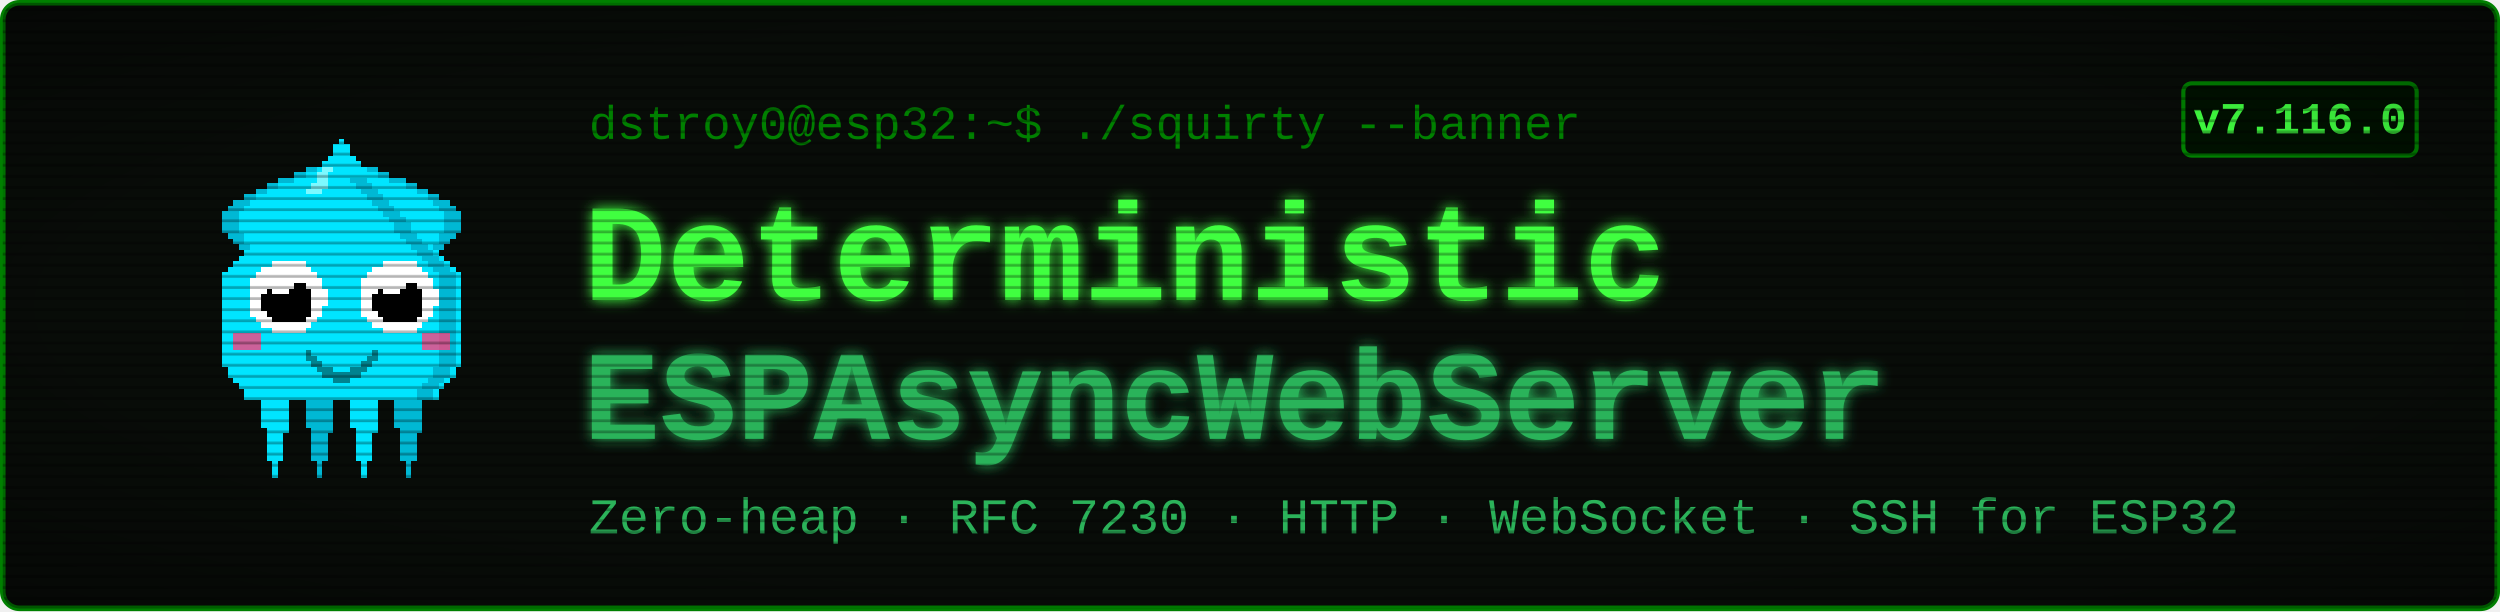
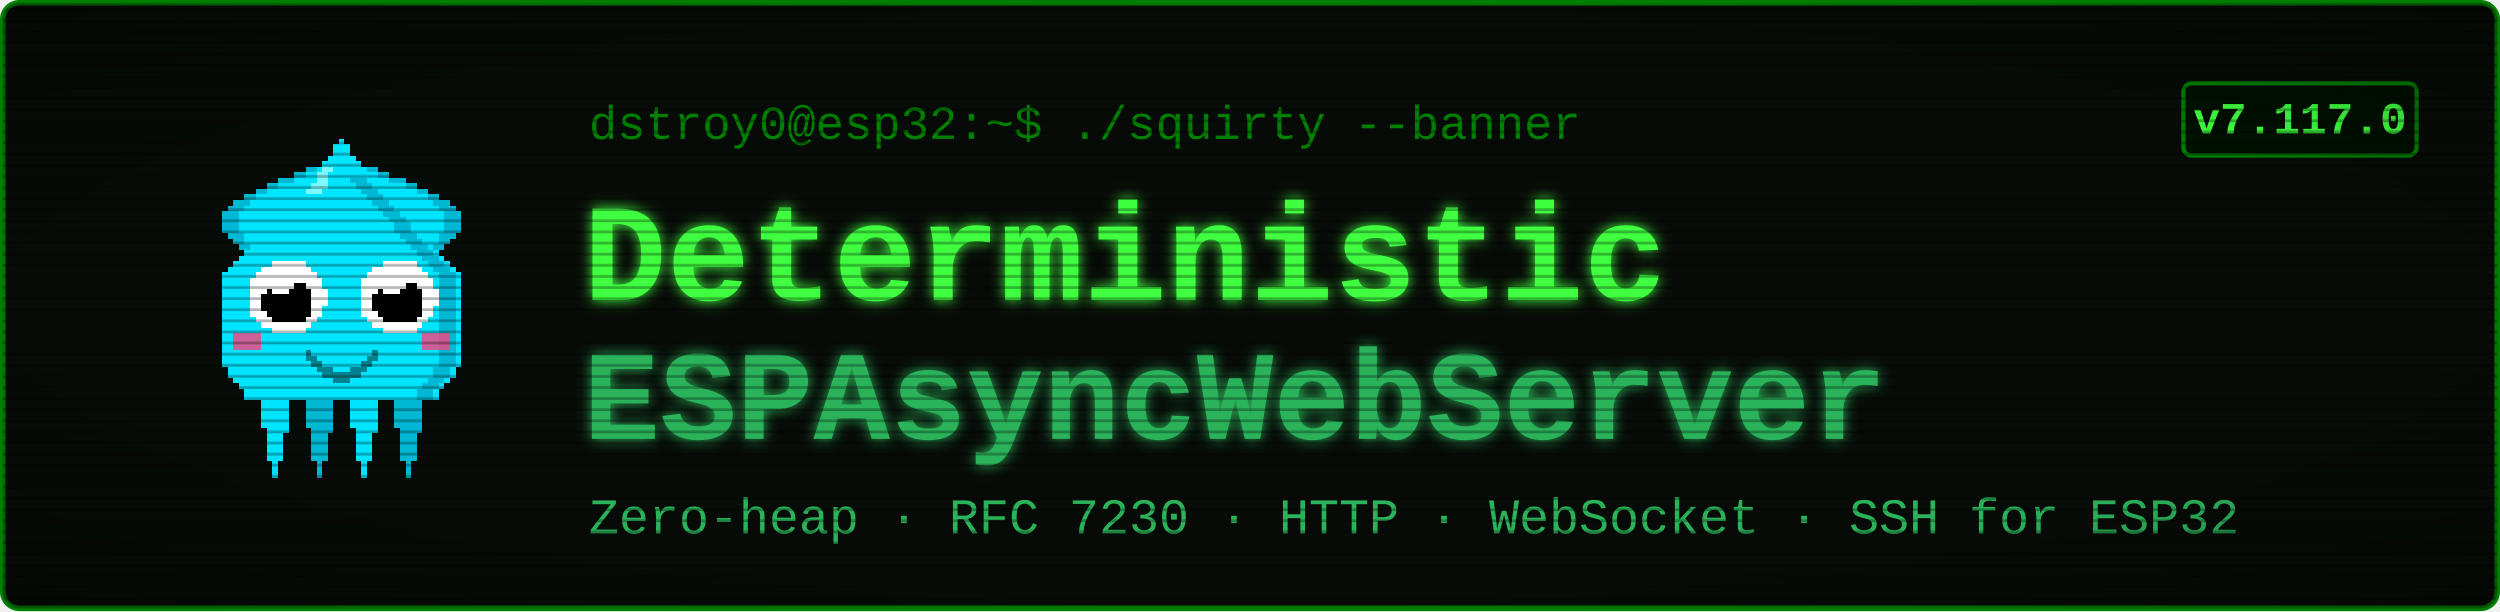
<svg xmlns="http://www.w3.org/2000/svg" viewBox="0 0 900 220" width="900" height="220" font-family="'Courier New', ui-monospace, monospace">
  <defs>
    <filter id="glow" x="-40%" y="-40%" width="180%" height="180%">
      <feGaussianBlur stdDeviation="2.4" result="b" />
      <feMerge>
        <feMergeNode in="b" />
        <feMergeNode in="SourceGraphic" />
      </feMerge>
    </filter>
    <pattern id="scan" width="4" height="4" patternUnits="userSpaceOnUse">
      <rect width="4" height="1" y="3" fill="#000000" opacity="0.28" />
    </pattern>
    <radialGradient id="vig" cx="50%" cy="50%" r="78%">
      <stop offset="58%" stop-color="#000000" stop-opacity="0" />
      <stop offset="100%" stop-color="#000000" stop-opacity="0.45" />
    </radialGradient>
  </defs>
  <rect x="1" y="1" width="898" height="218" rx="6" fill="#080c08" stroke="#008000" stroke-width="2" />
  <g transform="translate(58,46) scale(2)" shape-rendering="crispEdges">
    <rect x="29" y="6" width="1" height="1" fill="#00e5ff" />
    <rect x="26" y="7" width="3" height="1" fill="#00e5ff" />
    <rect x="24" y="8" width="4" height="1" fill="#00e5ff" />
    <rect x="21" y="9" width="7" height="1" fill="#00e5ff" />
    <rect x="19" y="10" width="8" height="1" fill="#00e5ff" />
    <rect x="17" y="11" width="9" height="1" fill="#00e5ff" />
    <rect x="15" y="12" width="10" height="1" fill="#00e5ff" />
    <rect x="13" y="13" width="11" height="1" fill="#00e5ff" />
    <rect x="12" y="14" width="11" height="1" fill="#00e5ff" />
    <rect x="11" y="15" width="11" height="1" fill="#00e5ff" />
    <rect x="11" y="16" width="10" height="1" fill="#00e5ff" />
    <rect x="11" y="17" width="9" height="1" fill="#00e5ff" />
    <rect x="11" y="18" width="9" height="1" fill="#00e5ff" />
    <rect x="12" y="19" width="7" height="1" fill="#00e5ff" />
    <rect x="13" y="20" width="5" height="1" fill="#00e5ff" />
    <rect x="14" y="21" width="3" height="1" fill="#00e5ff" />
    <rect x="15" y="22" width="1" height="1" fill="#00e5ff" />
    <rect x="29" y="6" width="3" height="1" fill="#00b8d4" />
    <rect x="26" y="7" width="3" height="1" fill="#00b8d4" />
    <rect x="24" y="8" width="2" height="1" fill="#00b8d4" />
    <rect x="21" y="9" width="3" height="1" fill="#00b8d4" />
    <rect x="19" y="10" width="2" height="1" fill="#00b8d4" />
    <rect x="17" y="11" width="2" height="1" fill="#00b8d4" />
    <rect x="15" y="12" width="2" height="1" fill="#00b8d4" />
    <rect x="13" y="13" width="3" height="1" fill="#00b8d4" />
    <rect x="12" y="14" width="3" height="1" fill="#00b8d4" />
    <rect x="11" y="15" width="3" height="1" fill="#00b8d4" />
    <rect x="11" y="16" width="3" height="1" fill="#00b8d4" />
    <rect x="11" y="17" width="3" height="1" fill="#00b8d4" />
    <rect x="11" y="18" width="3" height="1" fill="#00b8d4" />
    <rect x="12" y="19" width="3" height="1" fill="#00b8d4" />
    <rect x="13" y="20" width="2" height="1" fill="#00b8d4" />
    <rect x="14" y="21" width="2" height="1" fill="#00b8d4" />
    <rect x="15" y="22" width="2" height="1" fill="#00b8d4" />
    <rect x="35" y="6" width="1" height="1" fill="#00e5ff" />
    <rect x="36" y="7" width="3" height="1" fill="#00e5ff" />
    <rect x="37" y="8" width="4" height="1" fill="#00e5ff" />
    <rect x="37" y="9" width="7" height="1" fill="#00e5ff" />
    <rect x="38" y="10" width="8" height="1" fill="#00e5ff" />
    <rect x="39" y="11" width="9" height="1" fill="#00e5ff" />
    <rect x="40" y="12" width="10" height="1" fill="#00e5ff" />
    <rect x="41" y="13" width="11" height="1" fill="#00e5ff" />
    <rect x="42" y="14" width="11" height="1" fill="#00e5ff" />
    <rect x="43" y="15" width="11" height="1" fill="#00e5ff" />
    <rect x="44" y="16" width="10" height="1" fill="#00e5ff" />
    <rect x="45" y="17" width="9" height="1" fill="#00e5ff" />
    <rect x="45" y="18" width="9" height="1" fill="#00e5ff" />
    <rect x="46" y="19" width="7" height="1" fill="#00e5ff" />
    <rect x="47" y="20" width="5" height="1" fill="#00e5ff" />
    <rect x="48" y="21" width="3" height="1" fill="#00e5ff" />
    <rect x="49" y="22" width="1" height="1" fill="#00e5ff" />
    <rect x="33" y="6" width="3" height="1" fill="#00b8d4" />
    <rect x="36" y="7" width="3" height="1" fill="#00b8d4" />
    <rect x="39" y="8" width="2" height="1" fill="#00b8d4" />
    <rect x="41" y="9" width="3" height="1" fill="#00b8d4" />
    <rect x="44" y="10" width="2" height="1" fill="#00b8d4" />
    <rect x="46" y="11" width="2" height="1" fill="#00b8d4" />
    <rect x="48" y="12" width="2" height="1" fill="#00b8d4" />
    <rect x="49" y="13" width="3" height="1" fill="#00b8d4" />
    <rect x="50" y="14" width="3" height="1" fill="#00b8d4" />
    <rect x="51" y="15" width="3" height="1" fill="#00b8d4" />
    <rect x="51" y="16" width="3" height="1" fill="#00b8d4" />
    <rect x="51" y="17" width="3" height="1" fill="#00b8d4" />
    <rect x="51" y="18" width="3" height="1" fill="#00b8d4" />
    <rect x="50" y="19" width="3" height="1" fill="#00b8d4" />
    <rect x="50" y="20" width="2" height="1" fill="#00b8d4" />
    <rect x="49" y="21" width="2" height="1" fill="#00b8d4" />
    <rect x="48" y="22" width="2" height="1" fill="#00b8d4" />
    <rect x="17" y="46" width="7" height="1" fill="#00e5ff" />
    <rect x="17" y="47" width="7" height="1" fill="#00e5ff" />
    <rect x="17" y="48" width="7" height="1" fill="#00e5ff" />
    <rect x="18" y="49" width="5" height="1" fill="#00e5ff" />
    <rect x="18" y="50" width="5" height="1" fill="#00e5ff" />
    <rect x="18" y="51" width="5" height="1" fill="#00e5ff" />
    <rect x="18" y="52" width="5" height="1" fill="#00e5ff" />
    <rect x="18" y="53" width="5" height="1" fill="#00e5ff" />
    <rect x="19" y="54" width="4" height="1" fill="#00e5ff" />
    <rect x="19" y="55" width="3" height="1" fill="#00e5ff" />
    <rect x="19" y="56" width="3" height="1" fill="#00e5ff" />
    <rect x="19" y="57" width="3" height="1" fill="#00e5ff" />
    <rect x="19" y="58" width="3" height="1" fill="#00e5ff" />
    <rect x="19" y="59" width="3" height="1" fill="#00e5ff" />
    <rect x="20" y="60" width="1" height="1" fill="#00e5ff" />
    <rect x="20" y="61" width="1" height="1" fill="#00e5ff" />
    <rect x="20" y="62" width="1" height="1" fill="#00e5ff" />
    <rect x="25" y="46" width="7" height="1" fill="#00b8d4" />
    <rect x="25" y="47" width="7" height="1" fill="#00b8d4" />
    <rect x="25" y="48" width="7" height="1" fill="#00b8d4" />
    <rect x="26" y="49" width="5" height="1" fill="#00b8d4" />
    <rect x="26" y="50" width="5" height="1" fill="#00b8d4" />
    <rect x="26" y="51" width="5" height="1" fill="#00b8d4" />
    <rect x="26" y="52" width="5" height="1" fill="#00b8d4" />
    <rect x="26" y="53" width="5" height="1" fill="#00b8d4" />
    <rect x="27" y="54" width="4" height="1" fill="#00b8d4" />
    <rect x="27" y="55" width="3" height="1" fill="#00b8d4" />
    <rect x="27" y="56" width="3" height="1" fill="#00b8d4" />
    <rect x="27" y="57" width="3" height="1" fill="#00b8d4" />
    <rect x="27" y="58" width="3" height="1" fill="#00b8d4" />
    <rect x="27" y="59" width="3" height="1" fill="#00b8d4" />
    <rect x="28" y="60" width="1" height="1" fill="#00b8d4" />
    <rect x="28" y="61" width="1" height="1" fill="#00b8d4" />
    <rect x="28" y="62" width="1" height="1" fill="#00b8d4" />
    <rect x="33" y="46" width="7" height="1" fill="#00e5ff" />
    <rect x="33" y="47" width="7" height="1" fill="#00e5ff" />
    <rect x="33" y="48" width="7" height="1" fill="#00e5ff" />
    <rect x="34" y="49" width="5" height="1" fill="#00e5ff" />
    <rect x="34" y="50" width="5" height="1" fill="#00e5ff" />
    <rect x="34" y="51" width="5" height="1" fill="#00e5ff" />
    <rect x="34" y="52" width="5" height="1" fill="#00e5ff" />
    <rect x="34" y="53" width="5" height="1" fill="#00e5ff" />
    <rect x="35" y="54" width="4" height="1" fill="#00e5ff" />
    <rect x="35" y="55" width="3" height="1" fill="#00e5ff" />
    <rect x="35" y="56" width="3" height="1" fill="#00e5ff" />
    <rect x="35" y="57" width="3" height="1" fill="#00e5ff" />
    <rect x="35" y="58" width="3" height="1" fill="#00e5ff" />
    <rect x="35" y="59" width="3" height="1" fill="#00e5ff" />
    <rect x="36" y="60" width="1" height="1" fill="#00e5ff" />
    <rect x="36" y="61" width="1" height="1" fill="#00e5ff" />
    <rect x="36" y="62" width="1" height="1" fill="#00e5ff" />
    <rect x="41" y="46" width="7" height="1" fill="#00b8d4" />
    <rect x="41" y="47" width="7" height="1" fill="#00b8d4" />
    <rect x="41" y="48" width="7" height="1" fill="#00b8d4" />
    <rect x="42" y="49" width="5" height="1" fill="#00b8d4" />
    <rect x="42" y="50" width="5" height="1" fill="#00b8d4" />
    <rect x="42" y="51" width="5" height="1" fill="#00b8d4" />
    <rect x="42" y="52" width="5" height="1" fill="#00b8d4" />
    <rect x="42" y="53" width="5" height="1" fill="#00b8d4" />
    <rect x="43" y="54" width="4" height="1" fill="#00b8d4" />
    <rect x="43" y="55" width="3" height="1" fill="#00b8d4" />
    <rect x="43" y="56" width="3" height="1" fill="#00b8d4" />
    <rect x="43" y="57" width="3" height="1" fill="#00b8d4" />
    <rect x="43" y="58" width="3" height="1" fill="#00b8d4" />
    <rect x="43" y="59" width="3" height="1" fill="#00b8d4" />
    <rect x="44" y="60" width="1" height="1" fill="#00b8d4" />
    <rect x="44" y="61" width="1" height="1" fill="#00b8d4" />
    <rect x="44" y="62" width="1" height="1" fill="#00b8d4" />
    <rect x="32" y="2" width="1" height="1" fill="#00e5ff" />
    <rect x="31" y="3" width="3" height="1" fill="#00e5ff" />
    <rect x="31" y="4" width="3" height="1" fill="#00e5ff" />
    <rect x="30" y="5" width="5" height="1" fill="#00e5ff" />
    <rect x="29" y="6" width="7" height="1" fill="#00e5ff" />
    <rect x="28" y="7" width="9" height="1" fill="#00e5ff" />
    <rect x="27" y="8" width="11" height="1" fill="#00e5ff" />
    <rect x="27" y="9" width="11" height="1" fill="#00e5ff" />
    <rect x="26" y="10" width="13" height="1" fill="#00e5ff" />
    <rect x="25" y="11" width="15" height="1" fill="#00e5ff" />
    <rect x="24" y="12" width="17" height="1" fill="#00e5ff" />
    <rect x="23" y="13" width="19" height="1" fill="#00e5ff" />
    <rect x="22" y="14" width="21" height="1" fill="#00e5ff" />
    <rect x="21" y="15" width="23" height="1" fill="#00e5ff" />
    <rect x="20" y="16" width="25" height="1" fill="#00e5ff" />
    <rect x="19" y="17" width="27" height="1" fill="#00e5ff" />
    <rect x="19" y="18" width="27" height="1" fill="#00e5ff" />
    <rect x="18" y="19" width="29" height="1" fill="#00e5ff" />
    <rect x="17" y="20" width="31" height="1" fill="#00e5ff" />
    <rect x="16" y="21" width="33" height="1" fill="#00e5ff" />
    <rect x="15" y="22" width="35" height="1" fill="#00e5ff" />
    <rect x="14" y="23" width="37" height="1" fill="#00e5ff" />
    <rect x="13" y="24" width="39" height="1" fill="#00e5ff" />
    <rect x="12" y="25" width="41" height="1" fill="#00e5ff" />
    <rect x="11" y="26" width="43" height="1" fill="#00e5ff" />
    <rect x="11" y="27" width="43" height="1" fill="#00e5ff" />
    <rect x="11" y="28" width="43" height="1" fill="#00e5ff" />
    <rect x="11" y="29" width="43" height="1" fill="#00e5ff" />
    <rect x="11" y="30" width="43" height="1" fill="#00e5ff" />
    <rect x="11" y="31" width="43" height="1" fill="#00e5ff" />
    <rect x="11" y="32" width="43" height="1" fill="#00e5ff" />
    <rect x="11" y="33" width="43" height="1" fill="#00e5ff" />
    <rect x="11" y="34" width="43" height="1" fill="#00e5ff" />
    <rect x="11" y="35" width="43" height="1" fill="#00e5ff" />
    <rect x="11" y="36" width="43" height="1" fill="#00e5ff" />
    <rect x="11" y="37" width="43" height="1" fill="#00e5ff" />
    <rect x="11" y="38" width="43" height="1" fill="#00e5ff" />
    <rect x="11" y="39" width="43" height="1" fill="#00e5ff" />
    <rect x="11" y="40" width="43" height="1" fill="#00e5ff" />
    <rect x="11" y="41" width="43" height="1" fill="#00e5ff" />
    <rect x="11" y="42" width="43" height="1" fill="#00e5ff" />
    <rect x="12" y="43" width="41" height="1" fill="#00e5ff" />
    <rect x="12" y="44" width="41" height="1" fill="#00e5ff" />
    <rect x="13" y="45" width="39" height="1" fill="#00e5ff" />
    <rect x="14" y="46" width="37" height="1" fill="#00e5ff" />
    <rect x="15" y="47" width="35" height="1" fill="#00e5ff" />
    <rect x="15" y="48" width="35" height="1" fill="#00e5ff" />
    <rect x="34" y="9" width="3" height="1" fill="#00b8d4" />
    <rect x="35" y="10" width="3" height="1" fill="#00b8d4" />
    <rect x="36" y="11" width="3" height="1" fill="#00b8d4" />
    <rect x="37" y="12" width="3" height="1" fill="#00b8d4" />
    <rect x="38" y="13" width="3" height="1" fill="#00b8d4" />
    <rect x="39" y="14" width="3" height="1" fill="#00b8d4" />
    <rect x="40" y="15" width="3" height="1" fill="#00b8d4" />
    <rect x="41" y="16" width="3" height="1" fill="#00b8d4" />
    <rect x="42" y="17" width="3" height="1" fill="#00b8d4" />
    <rect x="42" y="18" width="3" height="1" fill="#00b8d4" />
    <rect x="43" y="19" width="3" height="1" fill="#00b8d4" />
    <rect x="44" y="20" width="3" height="1" fill="#00b8d4" />
    <rect x="45" y="21" width="3" height="1" fill="#00b8d4" />
    <rect x="46" y="22" width="3" height="1" fill="#00b8d4" />
    <rect x="47" y="23" width="3" height="1" fill="#00b8d4" />
    <rect x="48" y="24" width="3" height="1" fill="#00b8d4" />
    <rect x="49" y="25" width="3" height="1" fill="#00b8d4" />
    <rect x="50" y="26" width="3" height="1" fill="#00b8d4" />
    <rect x="50" y="27" width="3" height="1" fill="#00b8d4" />
    <rect x="50" y="28" width="3" height="1" fill="#00b8d4" />
    <rect x="50" y="29" width="3" height="1" fill="#00b8d4" />
    <rect x="50" y="30" width="3" height="1" fill="#00b8d4" />
    <rect x="50" y="31" width="3" height="1" fill="#00b8d4" />
    <rect x="50" y="32" width="3" height="1" fill="#00b8d4" />
    <rect x="50" y="33" width="3" height="1" fill="#00b8d4" />
    <rect x="50" y="34" width="3" height="1" fill="#00b8d4" />
    <rect x="50" y="35" width="3" height="1" fill="#00b8d4" />
    <rect x="50" y="36" width="3" height="1" fill="#00b8d4" />
    <rect x="50" y="37" width="3" height="1" fill="#00b8d4" />
    <rect x="50" y="38" width="3" height="1" fill="#00b8d4" />
    <rect x="50" y="39" width="3" height="1" fill="#00b8d4" />
    <rect x="50" y="40" width="3" height="1" fill="#00b8d4" />
    <rect x="50" y="41" width="3" height="1" fill="#00b8d4" />
    <rect x="50" y="42" width="3" height="1" fill="#00b8d4" />
    <rect x="49" y="43" width="3" height="1" fill="#00b8d4" />
    <rect x="49" y="44" width="3" height="1" fill="#00b8d4" />
    <rect x="48" y="45" width="3" height="1" fill="#00b8d4" />
    <rect x="47" y="46" width="3" height="1" fill="#00b8d4" />
    <rect x="46" y="47" width="3" height="1" fill="#00b8d4" />
    <rect x="46" y="48" width="3" height="1" fill="#00b8d4" />
    <rect x="29" y="7" width="2" height="1" fill="#7df9ff" />
    <rect x="28" y="8" width="2" height="1" fill="#7df9ff" />
    <rect x="28" y="9" width="2" height="1" fill="#7df9ff" />
    <rect x="27" y="10" width="3" height="1" fill="#7df9ff" />
    <rect x="26" y="11" width="3" height="1" fill="#7df9ff" />
    <rect x="13" y="37" width="5" height="3" fill="#ff4081" opacity="0.8" />
    <rect x="47" y="37" width="5" height="3" fill="#ff4081" opacity="0.8" />
    <rect x="20" y="24" width="6" height="1" fill="#ffffff" />
    <rect x="18" y="25" width="9" height="1" fill="#ffffff" />
    <rect x="17" y="26" width="11" height="1" fill="#ffffff" />
    <rect x="16" y="27" width="13" height="1" fill="#ffffff" />
    <rect x="16" y="28" width="13" height="1" fill="#ffffff" />
    <rect x="16" y="29" width="14" height="1" fill="#ffffff" />
    <rect x="16" y="30" width="14" height="1" fill="#ffffff" />
    <rect x="16" y="31" width="14" height="1" fill="#ffffff" />
    <rect x="16" y="32" width="13" height="1" fill="#ffffff" />
    <rect x="16" y="33" width="13" height="1" fill="#ffffff" />
    <rect x="17" y="34" width="11" height="1" fill="#ffffff" />
    <rect x="18" y="35" width="9" height="1" fill="#ffffff" />
    <rect x="20" y="36" width="6" height="1" fill="#ffffff" />
    <rect x="20" y="28" width="6" height="1" fill="#000000" />
    <rect x="19" y="29" width="8" height="1" fill="#000000" />
    <rect x="18" y="30" width="9" height="1" fill="#000000" />
    <rect x="18" y="31" width="9" height="1" fill="#000000" />
    <rect x="18" y="32" width="9" height="1" fill="#000000" />
    <rect x="19" y="33" width="8" height="1" fill="#000000" />
    <rect x="20" y="34" width="6" height="1" fill="#000000" />
    <rect x="20" y="27" width="3" height="1" fill="#ffffff" />
    <rect x="20" y="28" width="4" height="1" fill="#ffffff" />
    <rect x="20" y="29" width="3" height="1" fill="#ffffff" />
    <rect x="40" y="24" width="6" height="1" fill="#ffffff" />
    <rect x="38" y="25" width="9" height="1" fill="#ffffff" />
    <rect x="37" y="26" width="11" height="1" fill="#ffffff" />
    <rect x="36" y="27" width="13" height="1" fill="#ffffff" />
    <rect x="36" y="28" width="13" height="1" fill="#ffffff" />
    <rect x="36" y="29" width="14" height="1" fill="#ffffff" />
    <rect x="36" y="30" width="14" height="1" fill="#ffffff" />
    <rect x="36" y="31" width="14" height="1" fill="#ffffff" />
    <rect x="36" y="32" width="13" height="1" fill="#ffffff" />
    <rect x="36" y="33" width="13" height="1" fill="#ffffff" />
    <rect x="37" y="34" width="11" height="1" fill="#ffffff" />
    <rect x="38" y="35" width="9" height="1" fill="#ffffff" />
    <rect x="40" y="36" width="6" height="1" fill="#ffffff" />
    <rect x="40" y="28" width="6" height="1" fill="#000000" />
    <rect x="39" y="29" width="8" height="1" fill="#000000" />
    <rect x="38" y="30" width="9" height="1" fill="#000000" />
    <rect x="38" y="31" width="9" height="1" fill="#000000" />
    <rect x="38" y="32" width="9" height="1" fill="#000000" />
    <rect x="39" y="33" width="8" height="1" fill="#000000" />
    <rect x="40" y="34" width="6" height="1" fill="#000000" />
    <rect x="40" y="27" width="3" height="1" fill="#ffffff" />
    <rect x="40" y="28" width="4" height="1" fill="#ffffff" />
    <rect x="40" y="29" width="3" height="1" fill="#ffffff" />
    <rect x="26" y="40" width="1" height="2" fill="#00838f" />
    <rect x="27" y="41" width="1" height="2" fill="#00838f" />
    <rect x="28" y="42" width="1" height="2" fill="#00838f" />
    <rect x="29" y="43" width="1" height="2" fill="#00838f" />
    <rect x="30" y="43" width="1" height="2" fill="#00838f" />
    <rect x="31" y="44" width="1" height="2" fill="#00838f" />
    <rect x="32" y="44" width="1" height="2" fill="#00838f" />
    <rect x="33" y="44" width="1" height="2" fill="#00838f" />
    <rect x="34" y="43" width="1" height="2" fill="#00838f" />
    <rect x="35" y="43" width="1" height="2" fill="#00838f" />
    <rect x="36" y="42" width="1" height="2" fill="#00838f" />
    <rect x="37" y="41" width="1" height="2" fill="#00838f" />
    <rect x="38" y="40" width="1" height="2" fill="#00838f" />
  </g>
  <text x="212" y="50" font-size="17" fill="#008000">dstroy0@esp32:~$ ./squirty --banner</text>
  <text x="210" y="108" font-size="50" font-weight="700" fill="#40ff40" filter="url(#glow)">Deterministic</text>
  <text x="210" y="158" font-size="46" font-weight="700" fill="#2bb35a" filter="url(#glow)">ESPAsyncWebServer</text>
  <text x="212" y="192" font-size="18" fill="#2bb35a">Zero-heap · RFC 7230 · HTTP · WebSocket · SSH for ESP32</text>
  <rect x="786" y="30" width="84" height="26" rx="3" fill="#001100" stroke="#008000" stroke-width="1.5" />
-   <text x="828" y="48" font-size="16" font-weight="700" fill="#40ff40" text-anchor="middle">v7.116.0</text>
+   <text x="828" y="48" font-size="16" font-weight="700" fill="#40ff40" text-anchor="middle">v7.117.0</text>
  <rect x="1" y="1" width="898" height="218" rx="6" fill="url(#scan)" />
  <rect x="1" y="1" width="898" height="218" rx="6" fill="url(#vig)" />
</svg>
